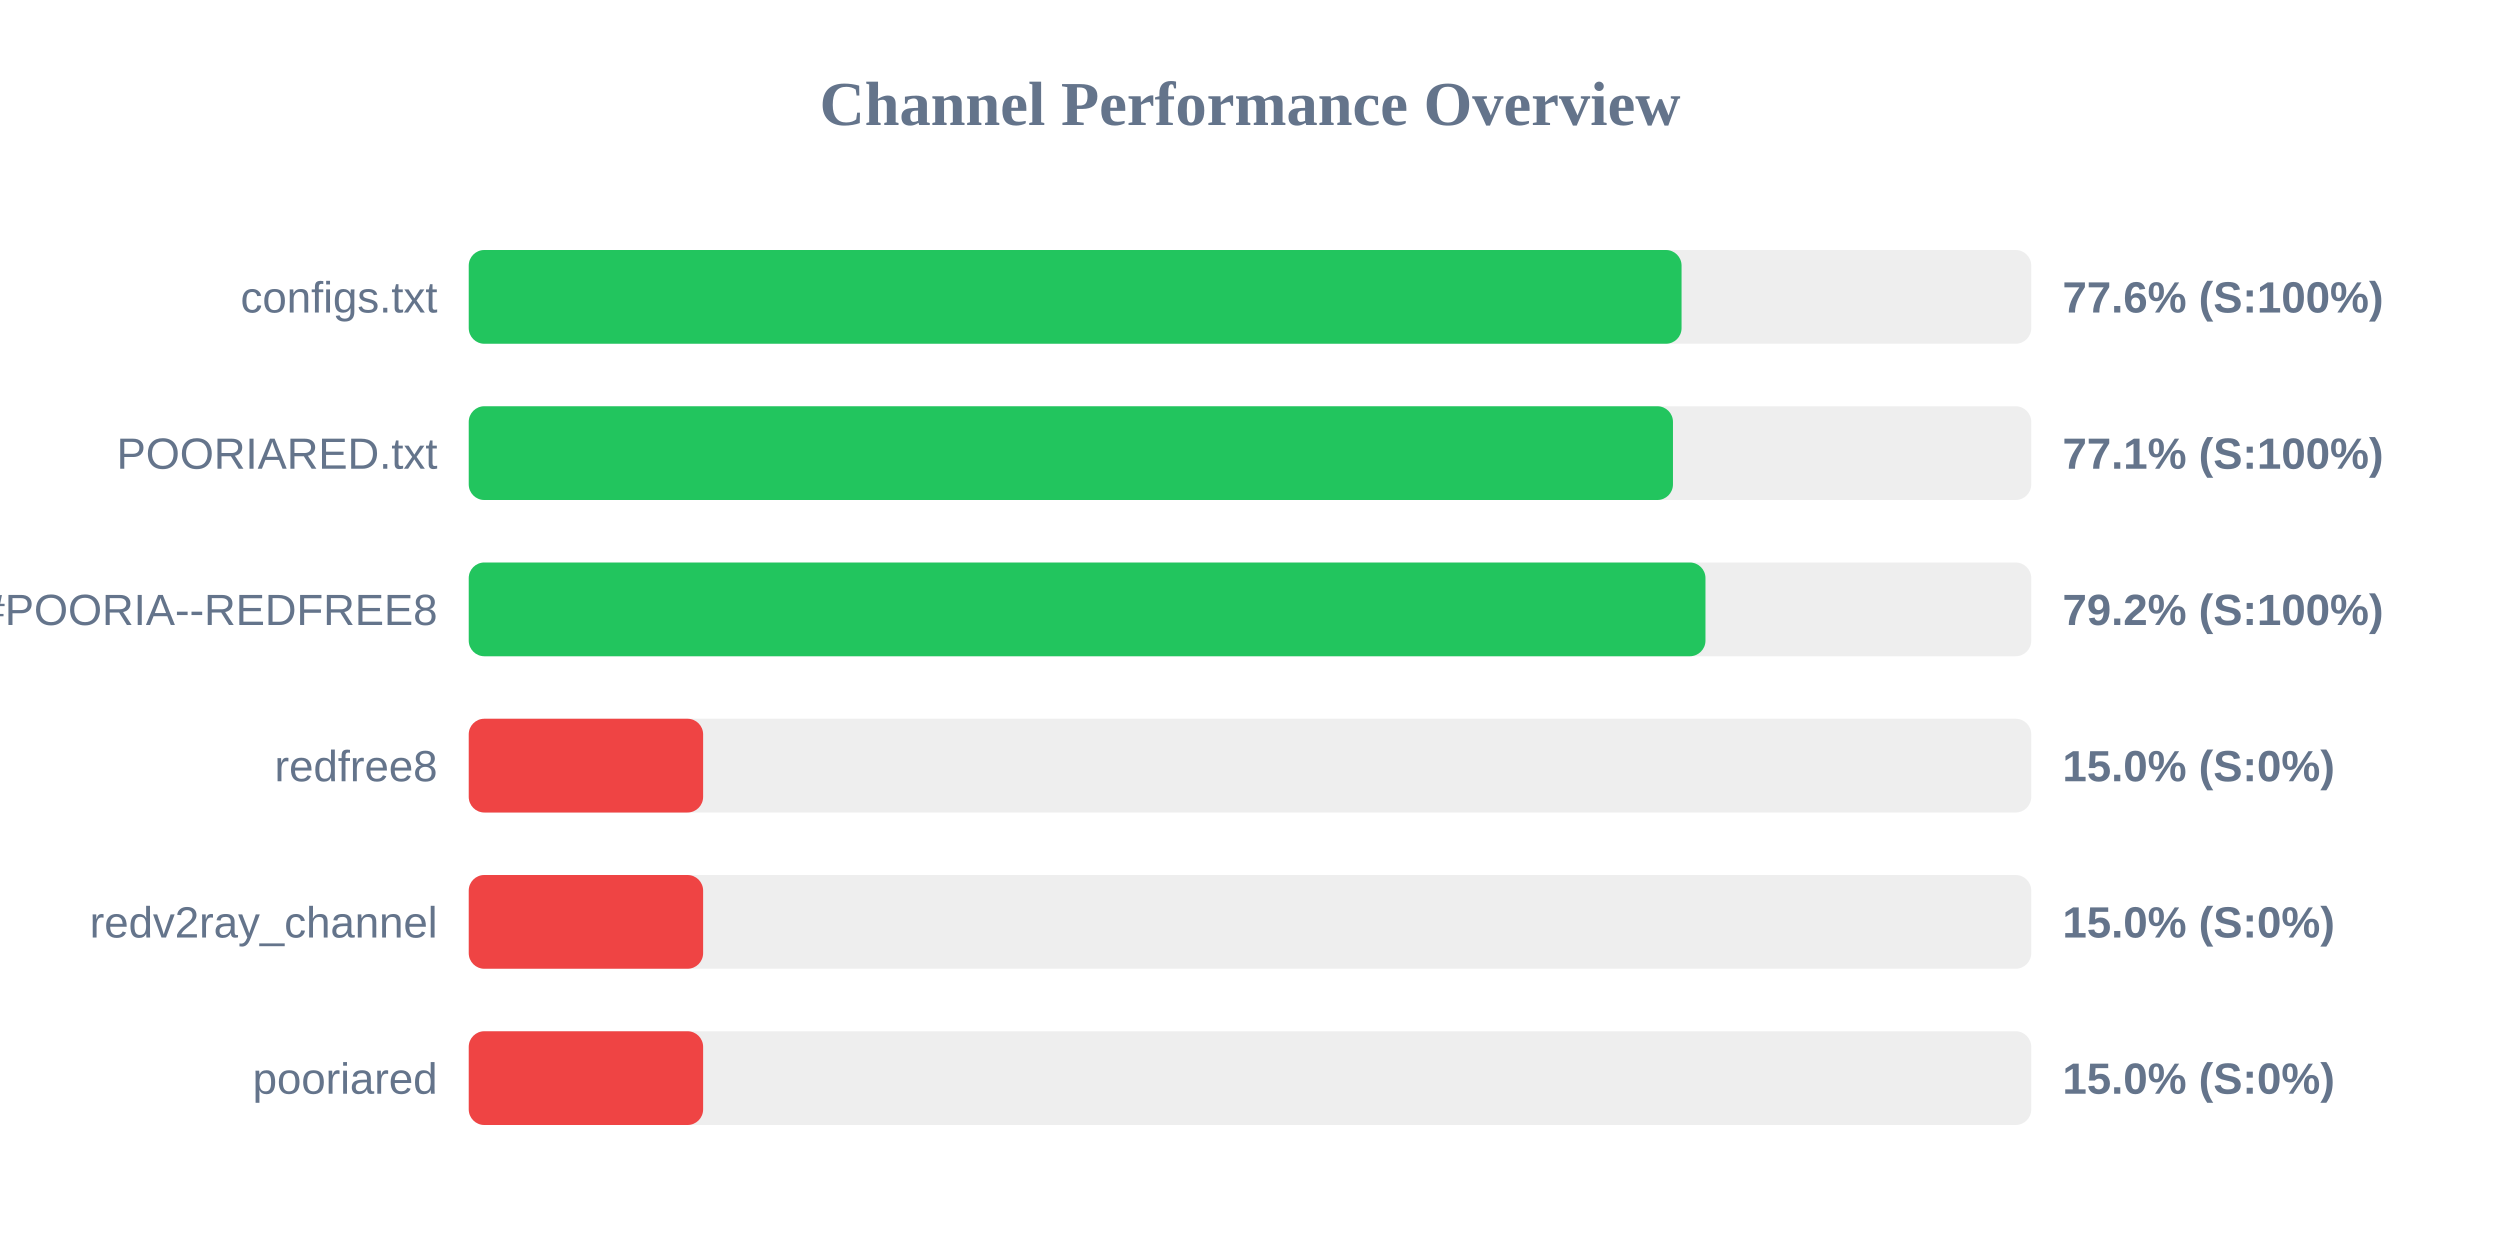
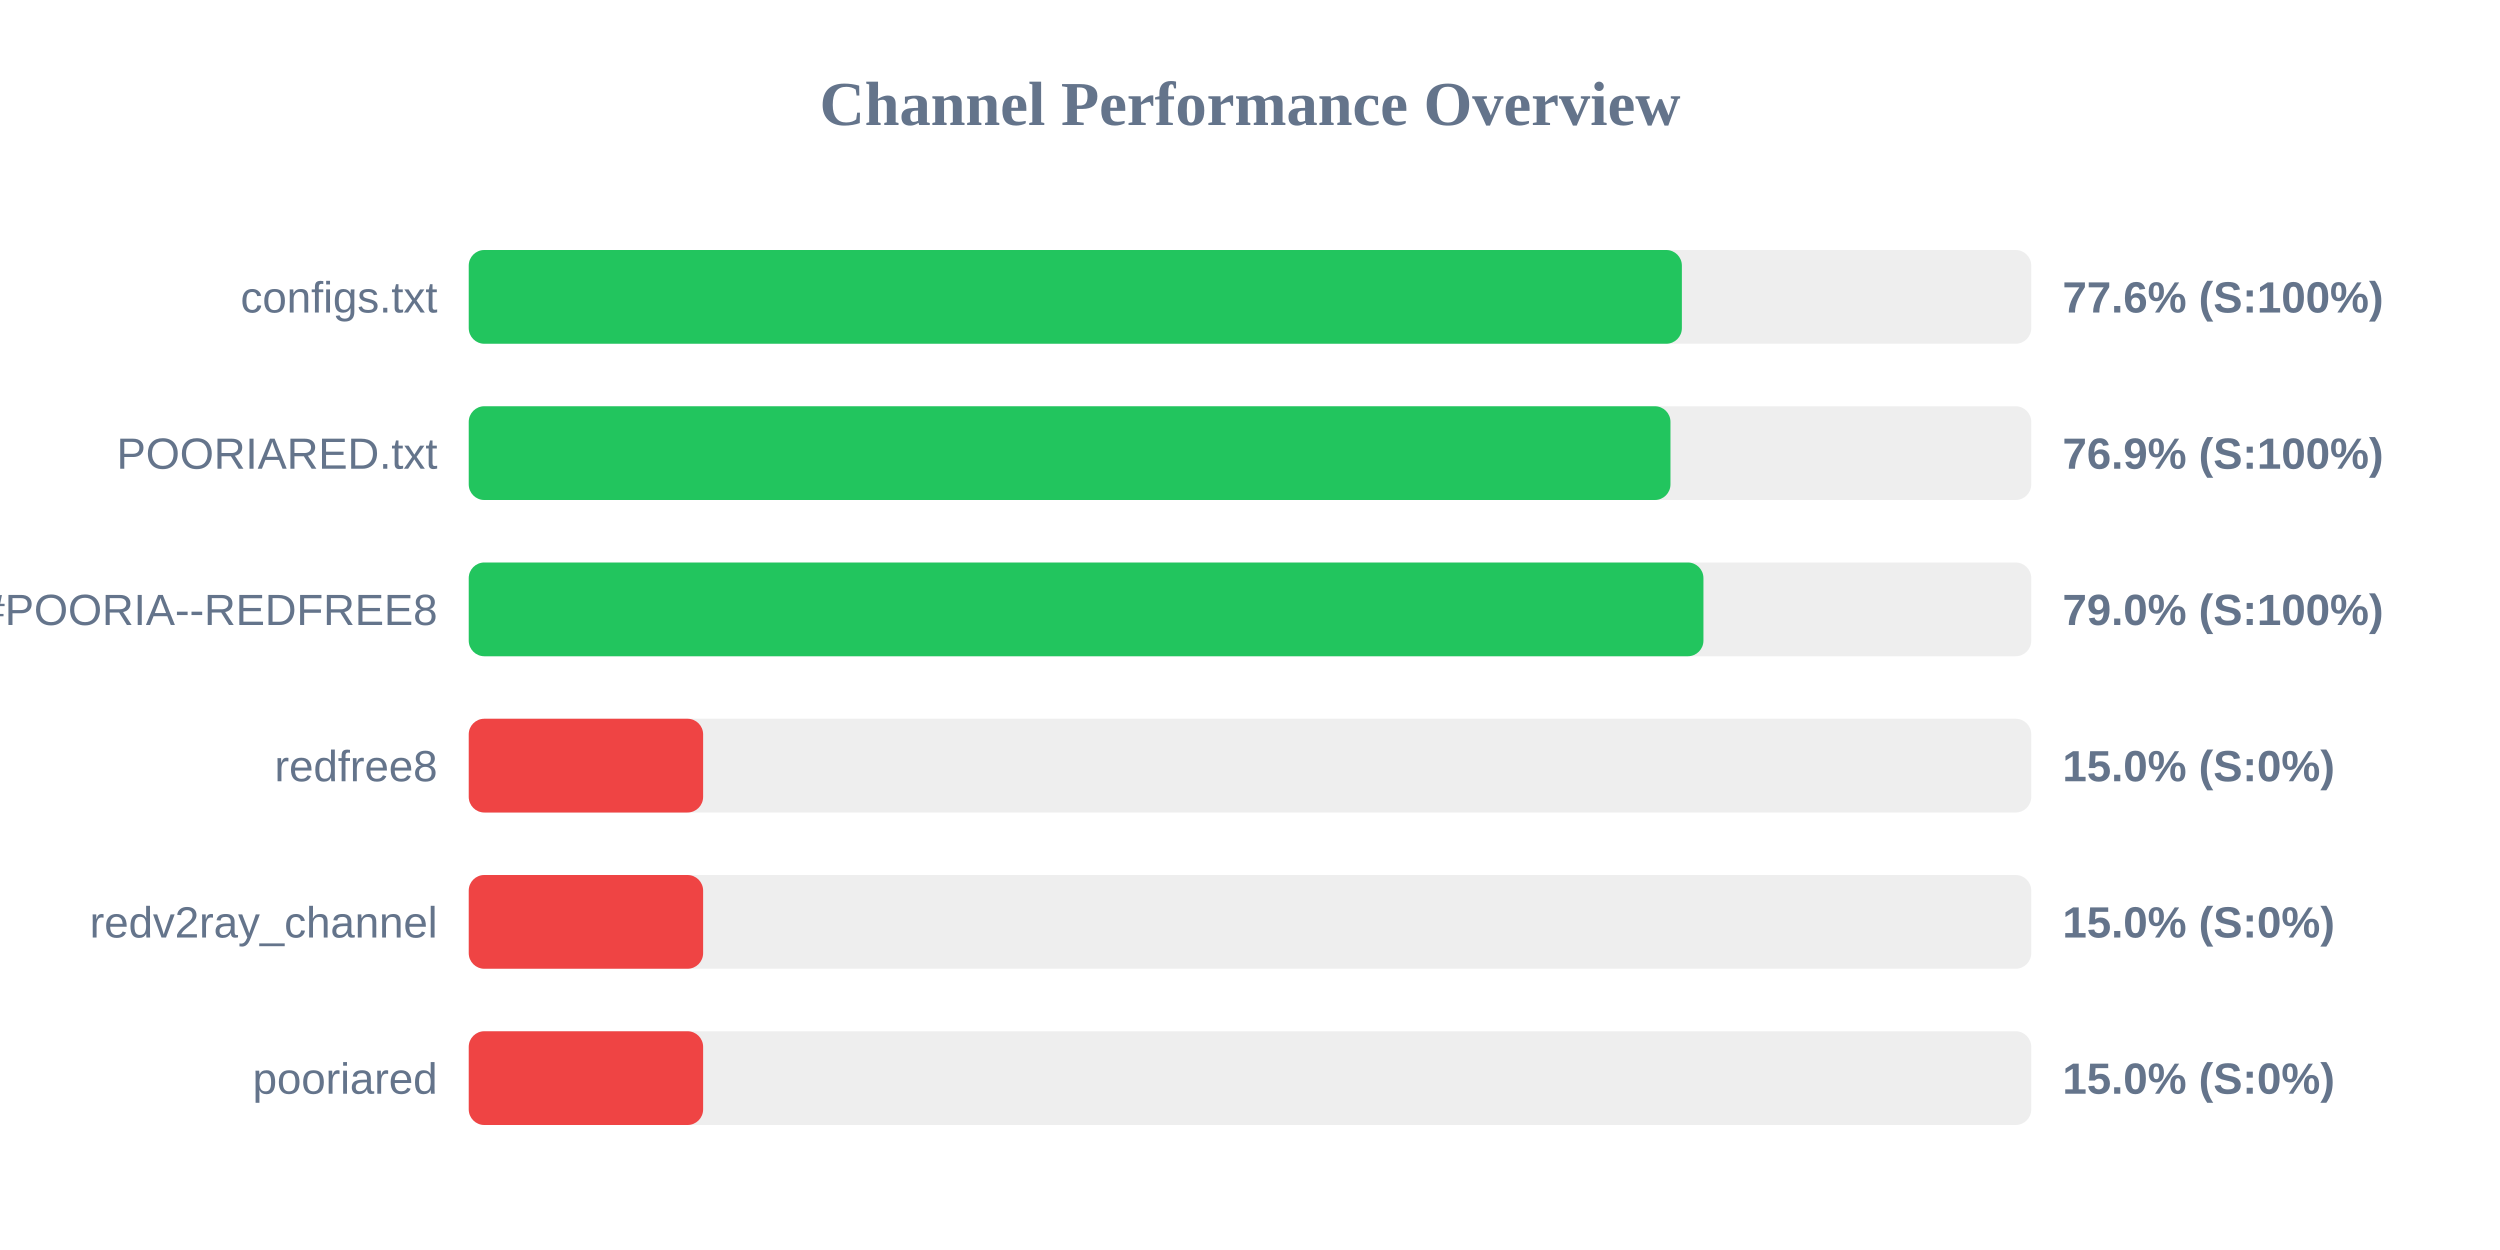
<svg xmlns="http://www.w3.org/2000/svg" width="800" height="400" version="1.1">
  <style>
        .row { font: 14px Arial; fill: #64748b; }
        .score { font: bold 14px Arial; fill: #64748b; }
    </style>
  <text x="400" y="40" text-anchor="middle" font-size="20px" font-weight="bold" fill="#64748b">Channel Performance Overview</text>
  <rect x="150" y="80" width="500" height="30" fill="#eee" rx="5" />
-   <rect x="150" y="80" width="388.1" height="30" fill="#22c55e" rx="5" />
+   <rect x="150" y="80" width="388.2" height="30" fill="#22c55e" rx="5" />
  <text x="140" y="100" text-anchor="end" class="row">configs.txt</text>
  <text x="660" y="100" text-anchor="start" class="score">77.6% (S:100%)</text>
  <rect x="150" y="130" width="500" height="30" fill="#eee" rx="5" />
-   <rect x="150" y="130" width="385.35" height="30" fill="#22c55e" rx="5" />
+   <rect x="150" y="130" width="384.55" height="30" fill="#22c55e" rx="5" />
  <text x="140" y="150" text-anchor="end" class="row">POORIARED.txt</text>
-   <text x="660" y="150" text-anchor="start" class="score">77.1% (S:100%)</text>
+   <text x="660" y="150" text-anchor="start" class="score">76.9% (S:100%)</text>
  <rect x="150" y="180" width="500" height="30" fill="#eee" rx="5" />
-   <rect x="150" y="180" width="395.75" height="30" fill="#22c55e" rx="5" />
+   <rect x="150" y="180" width="395.1" height="30" fill="#22c55e" rx="5" />
  <text x="140" y="200" text-anchor="end" class="row">POORIA--REDFREE8.txt#POORIA--REDFREE8</text>
-   <text x="660" y="200" text-anchor="start" class="score">79.2% (S:100%)</text>
+   <text x="660" y="200" text-anchor="start" class="score">79.0% (S:100%)</text>
  <rect x="150" y="230" width="500" height="30" fill="#eee" rx="5" />
  <rect x="150" y="230" width="75.0" height="30" fill="#ef4444" rx="5" />
  <text x="140" y="250" text-anchor="end" class="row">redfree8</text>
  <text x="660" y="250" text-anchor="start" class="score">15.0% (S:0%)</text>
  <rect x="150" y="280" width="500" height="30" fill="#eee" rx="5" />
  <rect x="150" y="280" width="75.0" height="30" fill="#ef4444" rx="5" />
  <text x="140" y="300" text-anchor="end" class="row">redv2ray_channel</text>
  <text x="660" y="300" text-anchor="start" class="score">15.0% (S:0%)</text>
  <rect x="150" y="330" width="500" height="30" fill="#eee" rx="5" />
  <rect x="150" y="330" width="75.0" height="30" fill="#ef4444" rx="5" />
  <text x="140" y="350" text-anchor="end" class="row">pooriared</text>
  <text x="660" y="350" text-anchor="start" class="score">15.0% (S:0%)</text>
</svg>
